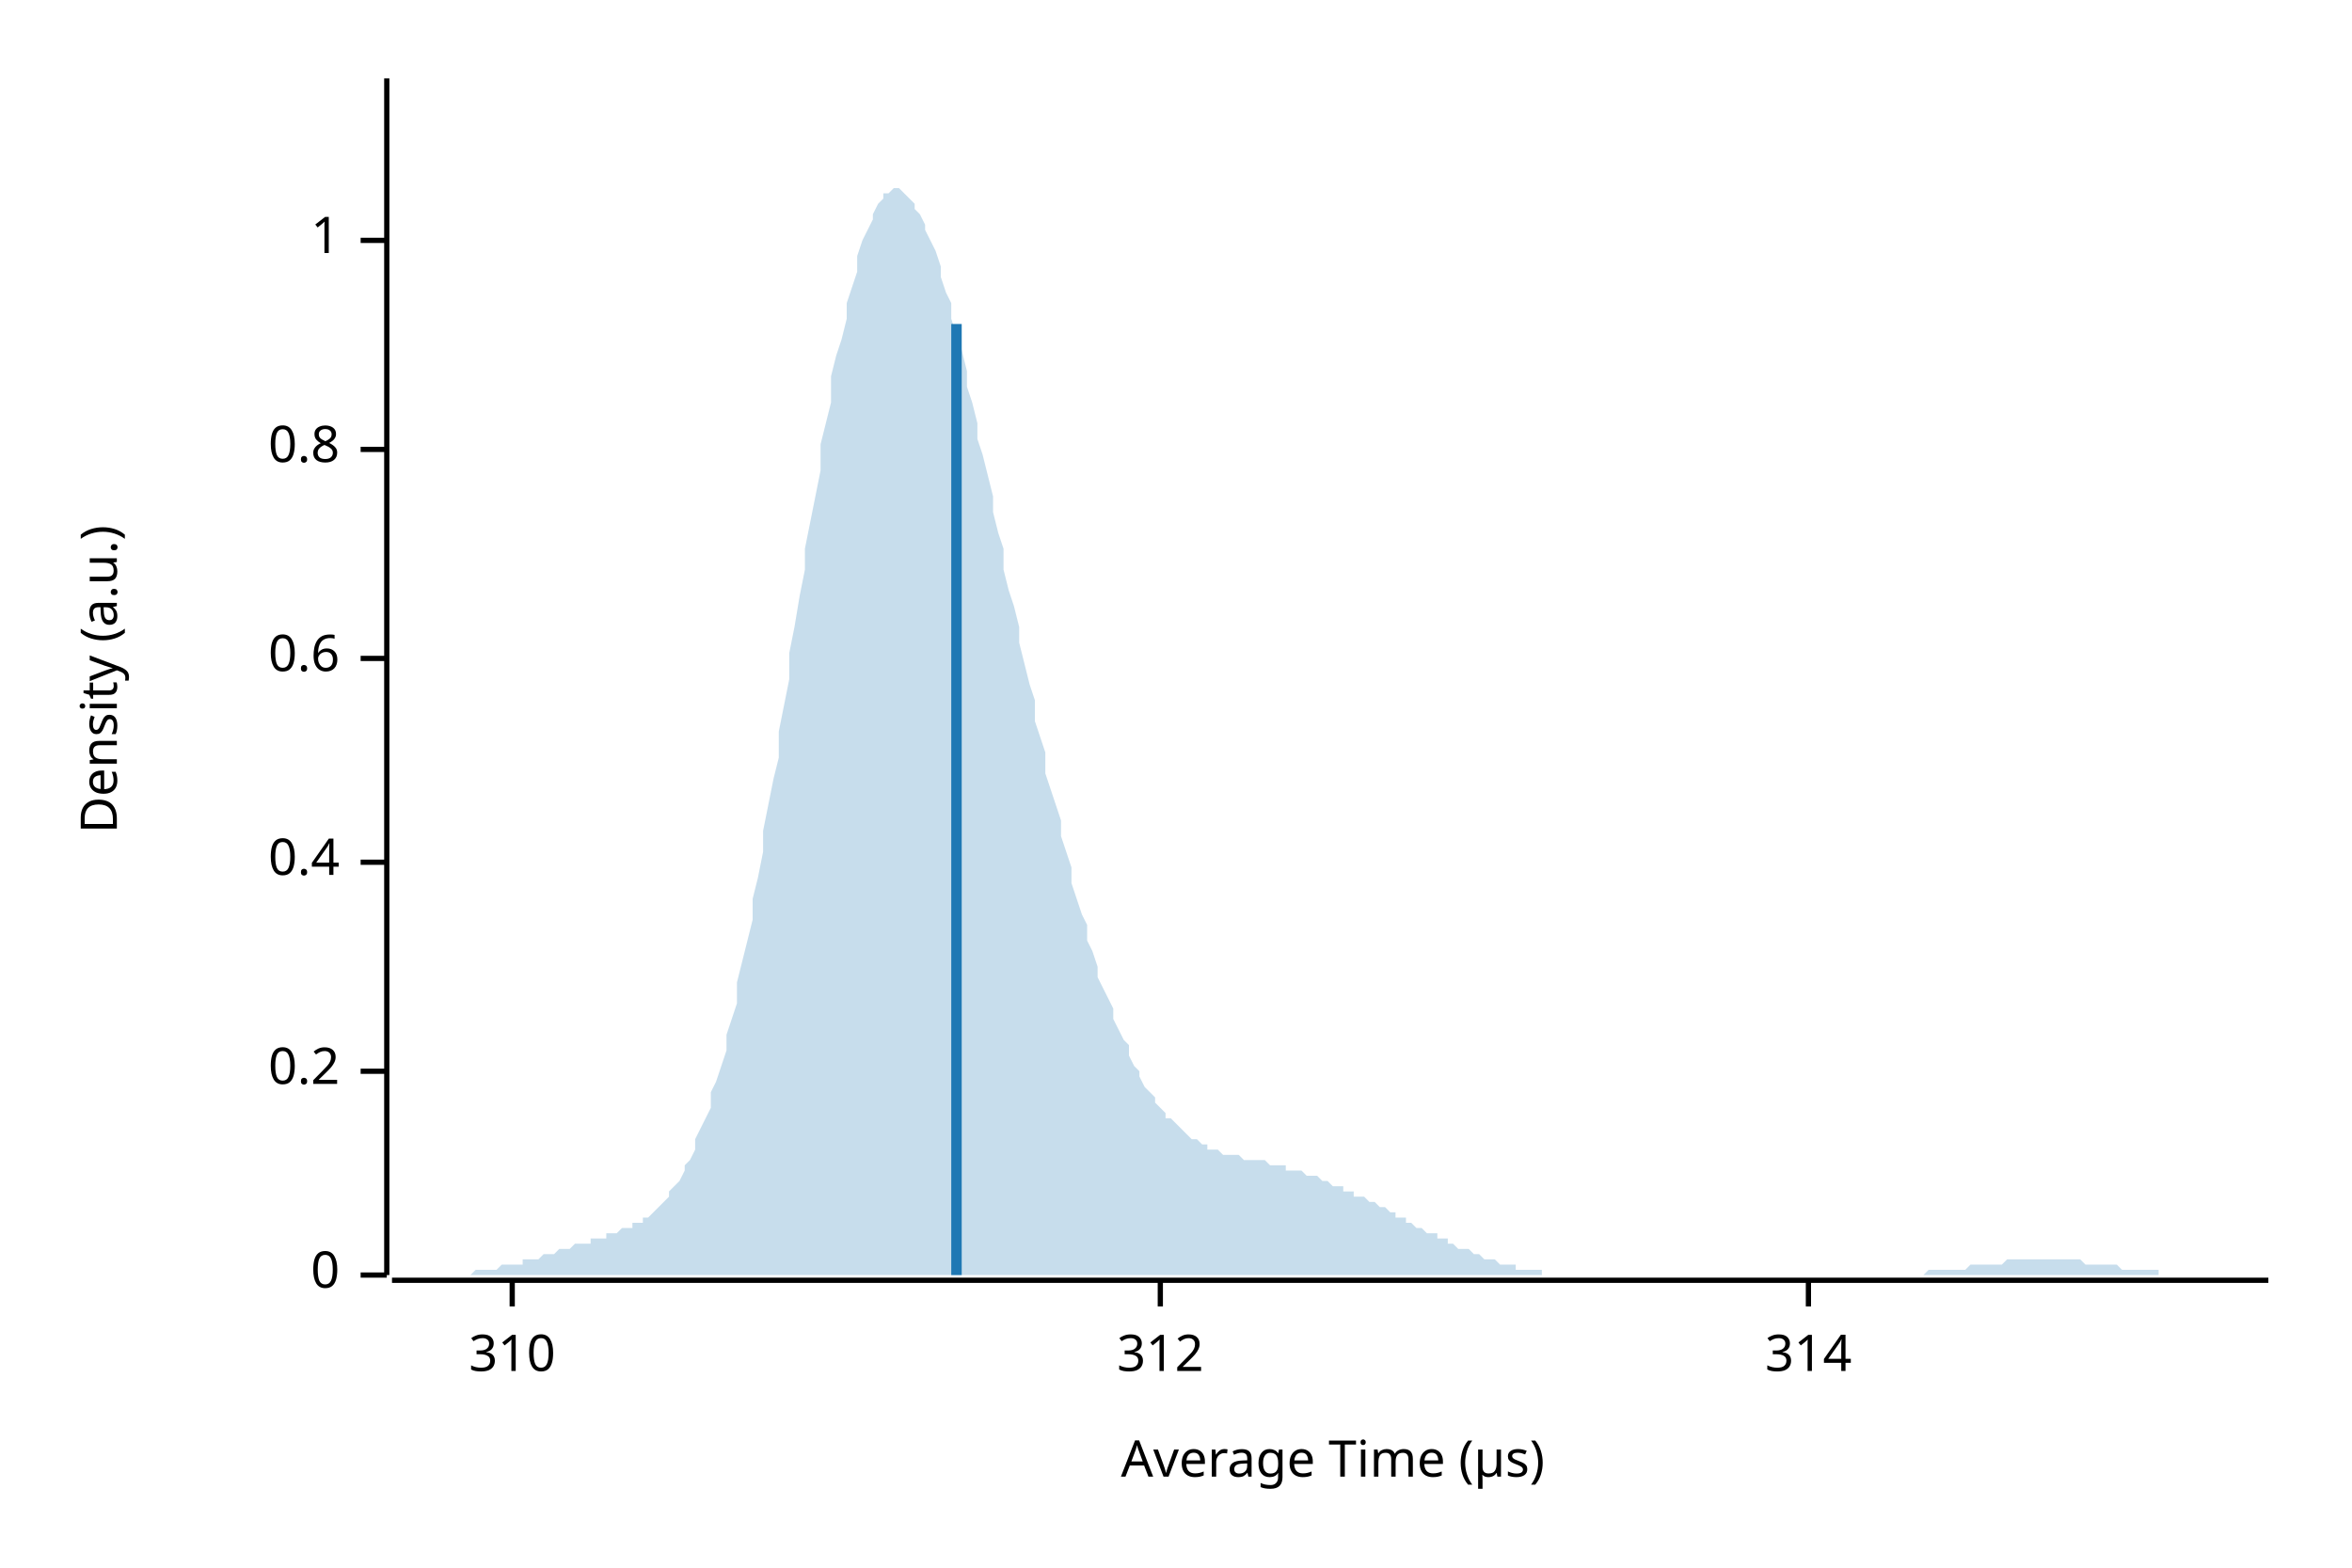
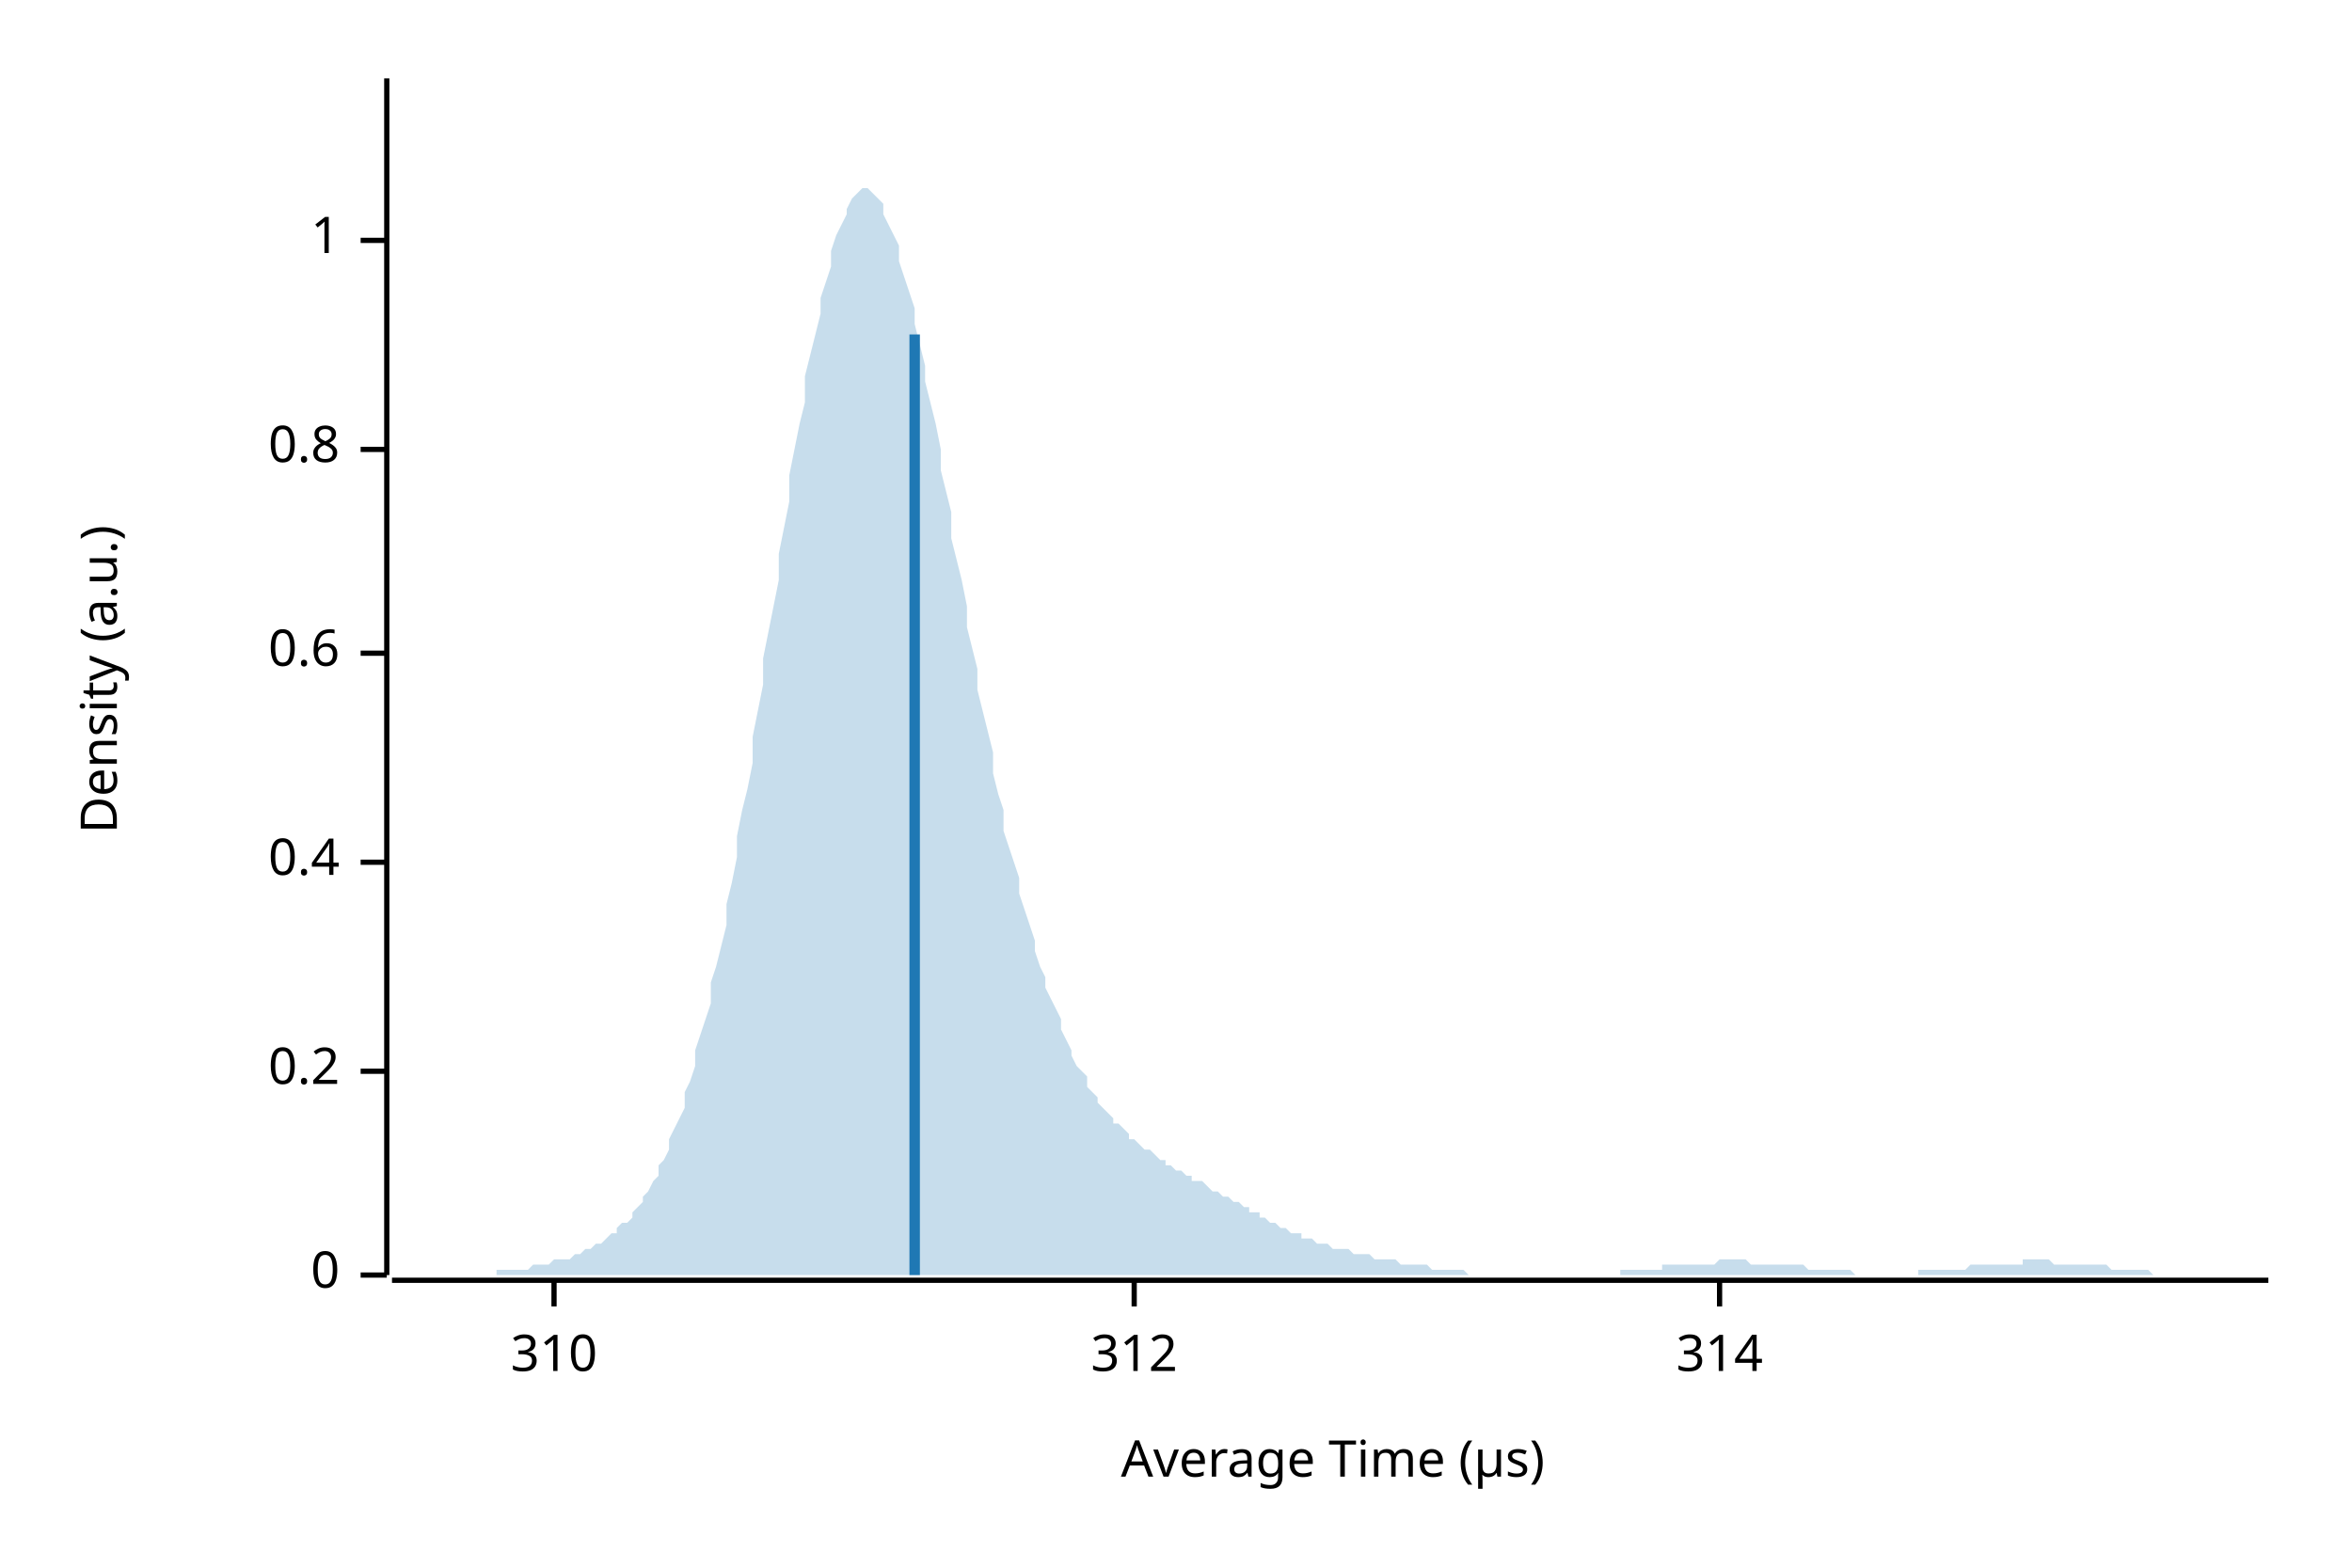
<svg xmlns="http://www.w3.org/2000/svg" width="450" height="300" viewBox="0 0 450 300">
  <text x="15" y="130" dy="0.76em" text-anchor="middle" font-family="sans-serif" font-size="9.677" opacity="1" fill="#000000" transform="rotate(270, 15, 130)">
Density (a.u.)
</text>
  <text x="255" y="285" dy="-0.5ex" text-anchor="middle" font-family="sans-serif" font-size="9.677" opacity="1" fill="#000000">
Average Time (µs)
</text>
  <polyline fill="none" opacity="1" stroke="#000000" stroke-width="1" points="74,15 74,244 " />
  <text x="65" y="244" dy="0.5ex" text-anchor="end" font-family="sans-serif" font-size="9.677" opacity="1" fill="#000000">
0
</text>
  <polyline fill="none" opacity="1" stroke="#000000" stroke-width="1" points="69,244 74,244 " />
  <text x="65" y="205" dy="0.5ex" text-anchor="end" font-family="sans-serif" font-size="9.677" opacity="1" fill="#000000">
0.2
</text>
  <polyline fill="none" opacity="1" stroke="#000000" stroke-width="1" points="69,205 74,205 " />
  <text x="65" y="165" dy="0.5ex" text-anchor="end" font-family="sans-serif" font-size="9.677" opacity="1" fill="#000000">
0.4
</text>
  <polyline fill="none" opacity="1" stroke="#000000" stroke-width="1" points="69,165 74,165 " />
-   <text x="65" y="126" dy="0.5ex" text-anchor="end" font-family="sans-serif" font-size="9.677" opacity="1" fill="#000000">
+   <text x="65" y="125" dy="0.5ex" text-anchor="end" font-family="sans-serif" font-size="9.677" opacity="1" fill="#000000">
0.6
</text>
-   <polyline fill="none" opacity="1" stroke="#000000" stroke-width="1" points="69,126 74,126 " />
+   <polyline fill="none" opacity="1" stroke="#000000" stroke-width="1" points="69,125 74,125 " />
  <text x="65" y="86" dy="0.5ex" text-anchor="end" font-family="sans-serif" font-size="9.677" opacity="1" fill="#000000">
0.8
</text>
  <polyline fill="none" opacity="1" stroke="#000000" stroke-width="1" points="69,86 74,86 " />
  <text x="65" y="46" dy="0.5ex" text-anchor="end" font-family="sans-serif" font-size="9.677" opacity="1" fill="#000000">
1
</text>
  <polyline fill="none" opacity="1" stroke="#000000" stroke-width="1" points="69,46 74,46 " />
  <polyline fill="none" opacity="1" stroke="#000000" stroke-width="1" points="75,245 434,245 " />
-   <text x="98" y="255" dy="0.76em" text-anchor="middle" font-family="sans-serif" font-size="9.677" opacity="1" fill="#000000">
+   <text x="106" y="255" dy="0.76em" text-anchor="middle" font-family="sans-serif" font-size="9.677" opacity="1" fill="#000000">
310
</text>
-   <polyline fill="none" opacity="1" stroke="#000000" stroke-width="1" points="98,245 98,250 " />
-   <text x="222" y="255" dy="0.76em" text-anchor="middle" font-family="sans-serif" font-size="9.677" opacity="1" fill="#000000">
+   <polyline fill="none" opacity="1" stroke="#000000" stroke-width="1" points="106,245 106,250 " />
+   <text x="217" y="255" dy="0.76em" text-anchor="middle" font-family="sans-serif" font-size="9.677" opacity="1" fill="#000000">
312
</text>
-   <polyline fill="none" opacity="1" stroke="#000000" stroke-width="1" points="222,245 222,250 " />
-   <text x="346" y="255" dy="0.76em" text-anchor="middle" font-family="sans-serif" font-size="9.677" opacity="1" fill="#000000">
+   <polyline fill="none" opacity="1" stroke="#000000" stroke-width="1" points="217,245 217,250 " />
+   <text x="329" y="255" dy="0.76em" text-anchor="middle" font-family="sans-serif" font-size="9.677" opacity="1" fill="#000000">
314
</text>
-   <polyline fill="none" opacity="1" stroke="#000000" stroke-width="1" points="346,245 346,250 " />
-   <polygon opacity="0.25" fill="#1F78B4" points="75,244 75,244 76,244 77,244 77,244 78,244 79,244 80,244 80,244 81,244 82,244 82,244 83,244 84,244 85,244 85,244 86,244 87,244 87,244 88,244 89,244 90,244 90,244 91,243 92,243 92,243 93,243 94,243 95,243 95,243 96,242 97,242 98,242 98,242 99,242 100,242 100,241 101,241 102,241 103,241 103,241 104,240 105,240 105,240 106,240 107,239 108,239 108,239 109,239 110,238 110,238 111,238 112,238 113,238 113,237 114,237 115,237 116,237 116,236 117,236 118,236 118,236 119,235 120,235 121,235 121,234 122,234 123,234 123,233 124,233 125,232 126,231 126,231 127,230 128,229 128,228 129,227 130,226 131,224 131,223 132,222 133,220 133,218 134,216 135,214 136,212 136,209 137,207 138,204 139,201 139,198 140,195 141,192 141,188 142,184 143,180 144,176 144,172 145,168 146,163 146,159 147,154 148,149 149,145 149,140 150,135 151,130 151,125 152,120 153,114 154,109 154,105 155,100 156,95 157,90 157,85 158,81 159,77 159,72 160,68 161,65 162,61 162,58 163,55 164,52 164,49 165,46 166,44 167,42 167,41 168,39 169,38 169,37 170,37 171,36 172,36 172,36 173,37 174,38 175,39 175,40 176,41 177,43 177,44 178,46 179,48 180,51 180,53 181,56 182,58 182,61 183,64 184,67 185,71 185,74 186,77 187,81 187,84 188,87 189,91 190,95 190,98 191,102 192,105 192,109 193,113 194,116 195,120 195,123 196,127 197,131 198,134 198,138 199,141 200,144 200,148 201,151 202,154 203,157 203,160 204,163 205,166 205,169 206,172 207,175 208,177 208,180 209,182 210,185 210,187 211,189 212,191 213,193 213,195 214,197 215,199 216,200 216,202 217,204 218,205 218,206 219,208 220,209 221,210 221,211 222,212 223,213 223,214 224,214 225,215 226,216 226,216 227,217 228,218 228,218 229,218 230,219 231,219 231,220 232,220 233,220 233,220 234,221 235,221 236,221 236,221 237,221 238,222 239,222 239,222 240,222 241,222 241,222 242,222 243,223 244,223 244,223 245,223 246,223 246,224 247,224 248,224 249,224 249,224 250,225 251,225 251,225 252,225 253,226 254,226 254,226 255,227 256,227 257,227 257,228 258,228 259,228 259,229 260,229 261,229 262,230 262,230 263,230 264,231 264,231 265,231 266,232 267,232 267,233 268,233 269,233 269,234 270,234 271,235 272,235 272,235 273,236 274,236 275,236 275,237 276,237 277,237 277,238 278,238 279,239 280,239 280,239 281,239 282,240 282,240 283,240 284,241 285,241 285,241 286,241 287,242 287,242 288,242 289,242 290,242 290,243 291,243 292,243 292,243 293,243 294,243 295,243 295,244 296,244 297,244 298,244 298,244 299,244 300,244 300,244 301,244 302,244 303,244 303,244 304,244 305,244 305,244 306,244 307,244 308,244 308,244 309,244 310,244 310,244 311,244 312,244 313,244 313,244 314,244 315,244 316,244 316,244 317,244 318,244 318,244 319,244 320,244 321,244 321,244 322,244 323,244 323,244 324,244 325,244 326,244 326,244 327,244 328,244 328,244 329,244 330,244 331,244 331,244 332,244 333,244 333,244 334,244 335,244 336,244 336,244 337,244 338,244 339,244 339,244 340,244 341,244 341,244 342,244 343,244 344,244 344,244 345,244 346,244 346,244 347,244 348,244 349,244 349,244 350,244 351,244 351,244 352,244 353,244 354,244 354,244 355,244 356,244 357,244 357,244 358,244 359,244 359,244 360,244 361,244 362,244 362,244 363,244 364,244 364,244 365,244 366,244 367,244 367,244 368,244 369,243 369,243 370,243 371,243 372,243 372,243 373,243 374,243 375,243 375,243 376,243 377,242 377,242 378,242 379,242 380,242 380,242 381,242 382,242 382,242 383,242 384,241 385,241 385,241 386,241 387,241 387,241 388,241 389,241 390,241 390,241 391,241 392,241 392,241 393,241 394,241 395,241 395,241 396,241 397,241 398,241 398,241 399,242 400,242 400,242 401,242 402,242 403,242 403,242 404,242 405,242 405,242 406,243 407,243 408,243 408,243 409,243 410,243 410,243 411,243 412,243 413,243 413,244 414,244 415,244 416,244 416,244 417,244 418,244 418,244 419,244 420,244 421,244 421,244 422,244 423,244 423,244 424,244 425,244 426,244 426,244 427,244 428,244 428,244 429,244 430,244 431,244 431,244 432,244 433,244 434,244 434,244 75,244 " />
-   <polyline fill="none" opacity="1" stroke="#1F78B4" stroke-width="2" points="183,244 183,62 " />
+   <polyline fill="none" opacity="1" stroke="#000000" stroke-width="1" points="329,245 329,250 " />
+   <polygon opacity="0.25" fill="#1F78B4" points="75,244 75,244 76,244 77,244 77,244 78,244 79,244 80,244 80,244 81,244 82,244 82,244 83,244 84,244 85,244 85,244 86,244 87,244 87,244 88,244 89,244 90,244 90,244 91,244 92,244 92,244 93,244 94,244 95,244 95,243 96,243 97,243 98,243 98,243 99,243 100,243 100,243 101,243 102,242 103,242 103,242 104,242 105,242 105,242 106,241 107,241 108,241 108,241 109,241 110,240 110,240 111,240 112,239 113,239 113,239 114,238 115,238 116,237 116,237 117,236 118,236 118,235 119,234 120,234 121,233 121,232 122,231 123,230 123,229 124,228 125,226 126,225 126,223 127,222 128,220 128,218 129,216 130,214 131,212 131,209 132,207 133,204 133,201 134,198 135,195 136,192 136,188 137,185 138,181 139,177 139,173 140,169 141,164 141,160 142,155 143,151 144,146 144,141 145,136 146,131 146,126 147,121 148,116 149,111 149,106 150,101 151,96 151,91 152,86 153,81 154,77 154,72 155,68 156,64 157,60 157,57 158,54 159,51 159,48 160,45 161,43 162,41 162,40 163,38 164,37 164,37 165,36 166,36 167,37 167,37 168,38 169,39 169,41 170,43 171,45 172,47 172,50 173,53 174,56 175,59 175,62 176,66 177,70 177,73 178,77 179,81 180,86 180,90 181,94 182,98 182,103 183,107 184,111 185,116 185,120 186,124 187,128 187,132 188,136 189,140 190,144 190,148 191,152 192,155 192,159 193,162 194,165 195,168 195,171 196,174 197,177 198,180 198,182 199,185 200,187 200,189 201,191 202,193 203,195 203,197 204,199 205,201 205,202 206,204 207,205 208,206 208,208 209,209 210,210 210,211 211,212 212,213 213,214 213,215 214,215 215,216 216,217 216,218 217,218 218,219 218,219 219,220 220,220 221,221 221,221 222,222 223,222 223,223 224,223 225,224 226,224 226,224 227,225 228,225 228,226 229,226 230,226 231,227 231,227 232,228 233,228 233,228 234,229 235,229 236,230 236,230 237,230 238,231 239,231 239,232 240,232 241,232 241,233 242,233 243,234 244,234 244,234 245,235 246,235 246,235 247,236 248,236 249,236 249,237 250,237 251,237 251,237 252,238 253,238 254,238 254,238 255,239 256,239 257,239 257,239 258,239 259,240 259,240 260,240 261,240 262,240 262,240 263,241 264,241 264,241 265,241 266,241 267,241 267,241 268,242 269,242 269,242 270,242 271,242 272,242 272,242 273,242 274,243 275,243 275,243 276,243 277,243 277,243 278,243 279,243 280,243 280,243 281,244 282,244 282,244 283,244 284,244 285,244 285,244 286,244 287,244 287,244 288,244 289,244 290,244 290,244 291,244 292,244 292,244 293,244 294,244 295,244 295,244 296,244 297,244 298,244 298,244 299,244 300,244 300,244 301,244 302,244 303,244 303,244 304,244 305,244 305,244 306,244 307,244 308,244 308,244 309,244 310,244 310,243 311,243 312,243 313,243 313,243 314,243 315,243 316,243 316,243 317,243 318,243 318,242 319,242 320,242 321,242 321,242 322,242 323,242 323,242 324,242 325,242 326,242 326,242 327,242 328,242 328,242 329,241 330,241 331,241 331,241 332,241 333,241 333,241 334,241 335,242 336,242 336,242 337,242 338,242 339,242 339,242 340,242 341,242 341,242 342,242 343,242 344,242 344,242 345,242 346,243 346,243 347,243 348,243 349,243 349,243 350,243 351,243 351,243 352,243 353,243 354,243 354,243 355,244 356,244 357,244 357,244 358,244 359,244 359,244 360,244 361,244 362,244 362,244 363,244 364,244 364,244 365,244 366,244 367,244 367,243 368,243 369,243 369,243 370,243 371,243 372,243 372,243 373,243 374,243 375,243 375,243 376,243 377,242 377,242 378,242 379,242 380,242 380,242 381,242 382,242 382,242 383,242 384,242 385,242 385,242 386,242 387,242 387,241 388,241 389,241 390,241 390,241 391,241 392,241 392,241 393,242 394,242 395,242 395,242 396,242 397,242 398,242 398,242 399,242 400,242 400,242 401,242 402,242 403,242 403,242 404,243 405,243 405,243 406,243 407,243 408,243 408,243 409,243 410,243 410,243 411,243 412,244 413,244 413,244 414,244 415,244 416,244 416,244 417,244 418,244 418,244 419,244 420,244 421,244 421,244 422,244 423,244 423,244 424,244 425,244 426,244 426,244 427,244 428,244 428,244 429,244 430,244 431,244 431,244 432,244 433,244 434,244 434,244 75,244 " />
+   <polyline fill="none" opacity="1" stroke="#1F78B4" stroke-width="2" points="175,244 175,64 " />
</svg>
